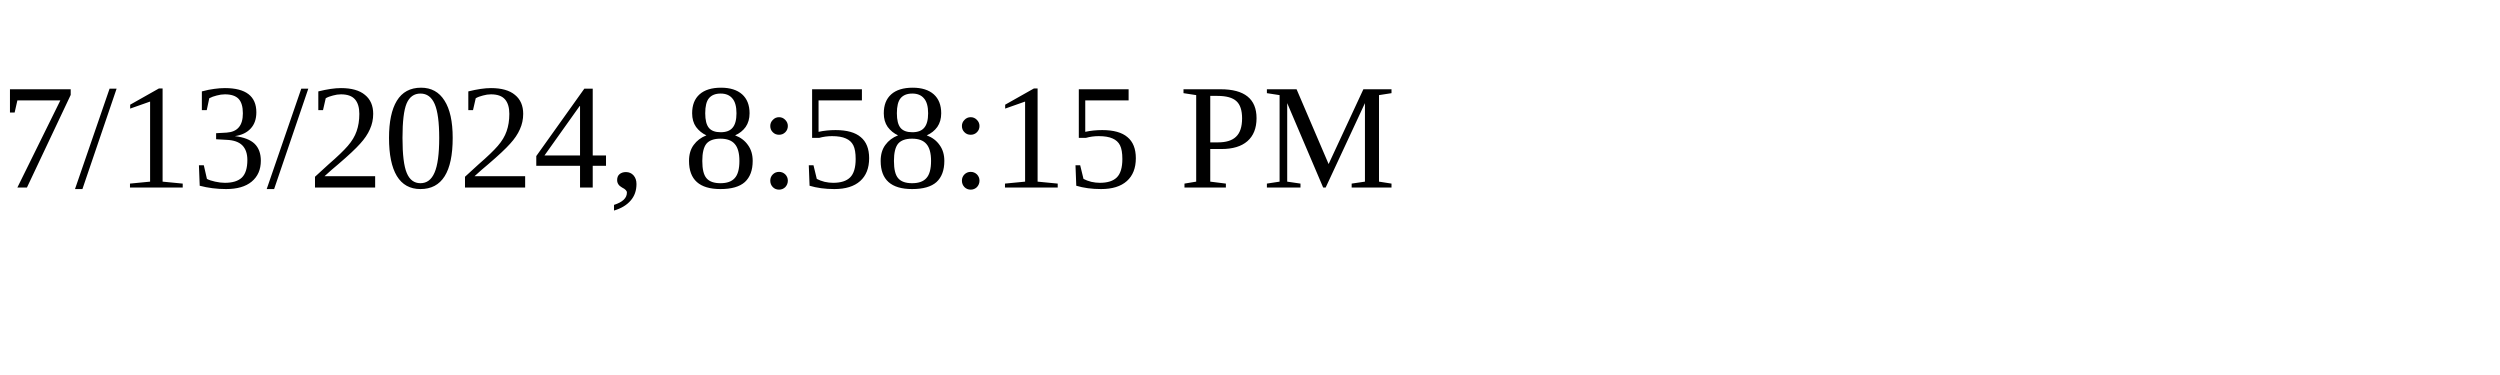
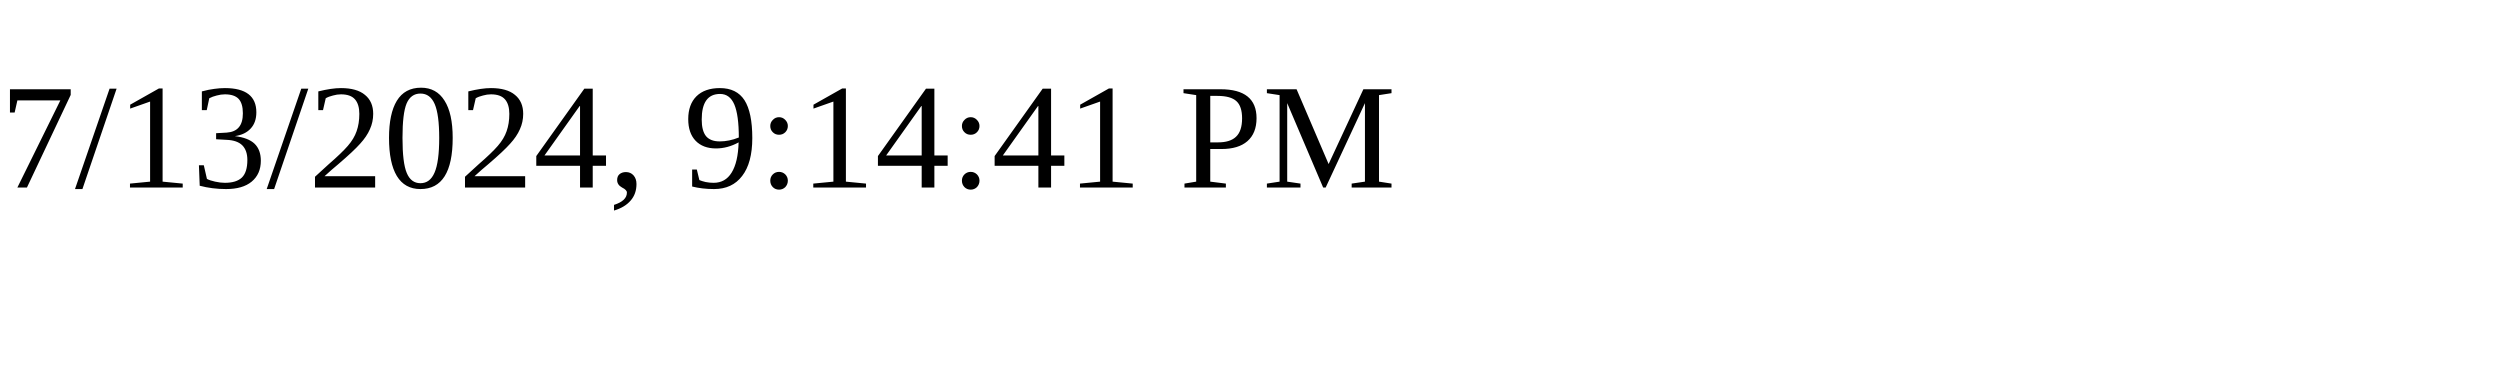
<svg xmlns="http://www.w3.org/2000/svg" height="30" width="200">
-   <text x="0" y="15">7/13/2024, 8:58:15 PM</text>
+   <text x="0" y="15">7/13/2024, 9:14:41 PM</text>
</svg>
